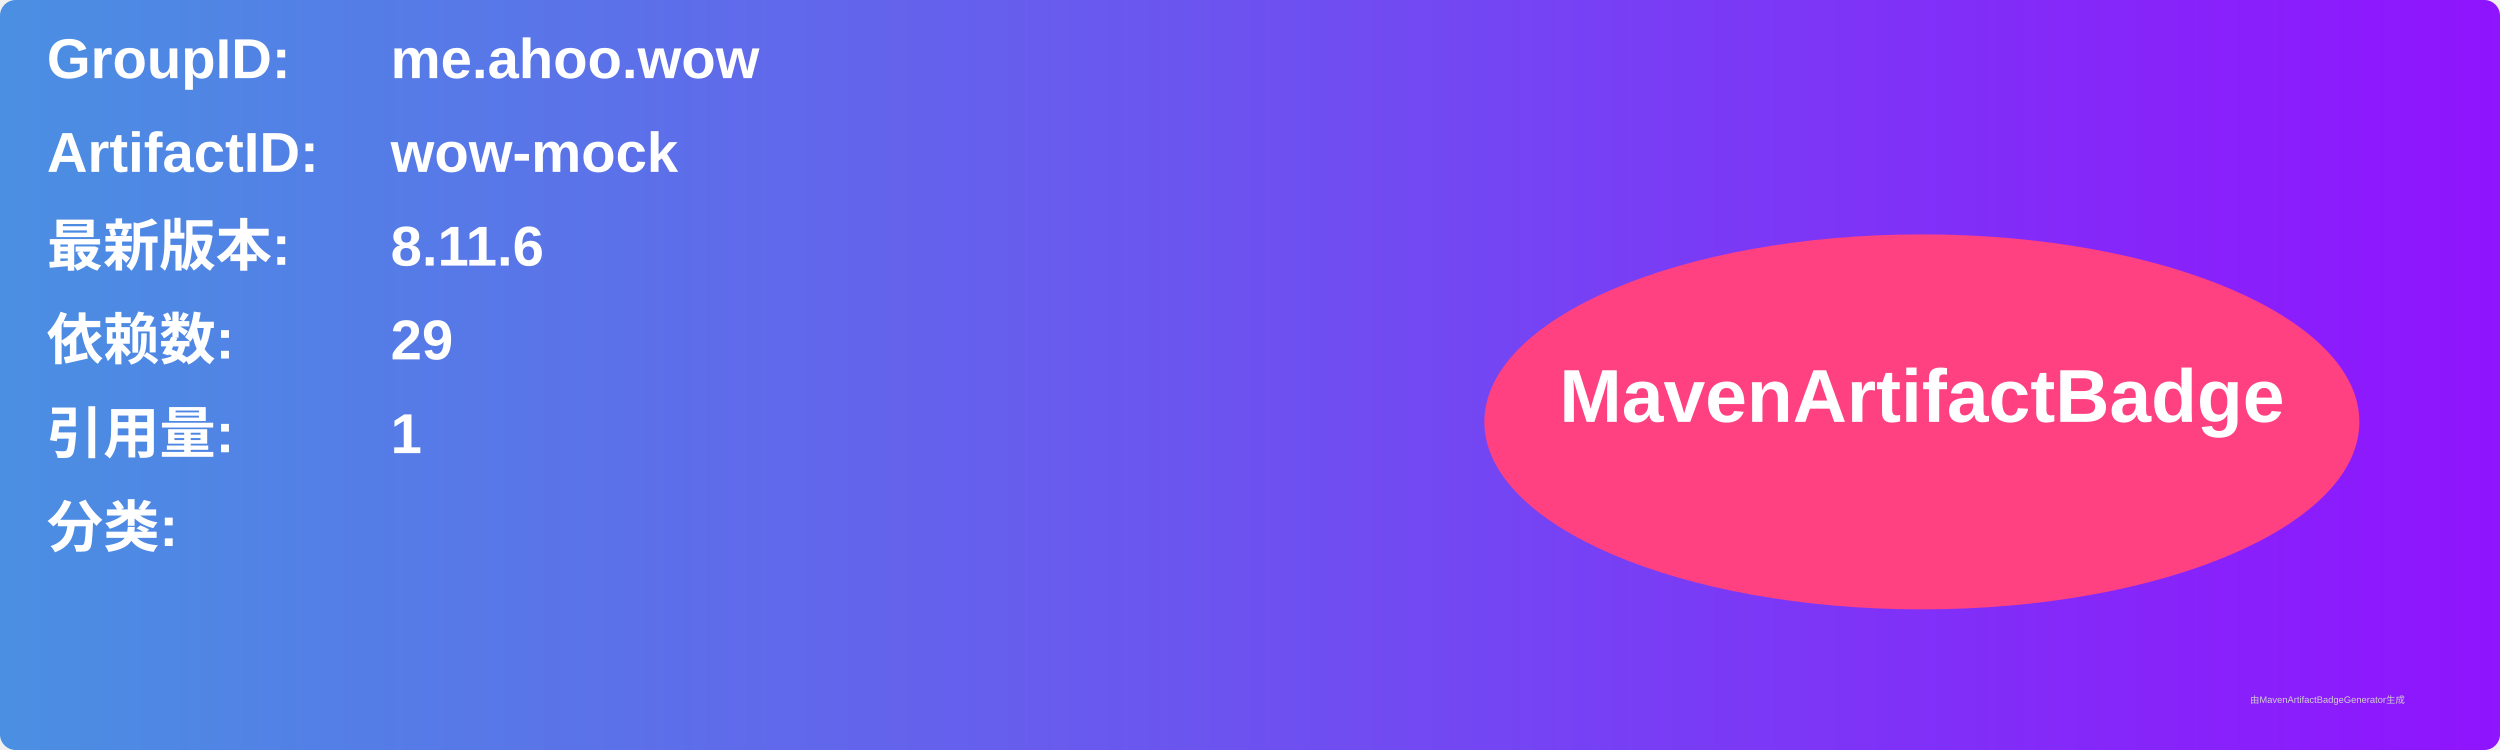
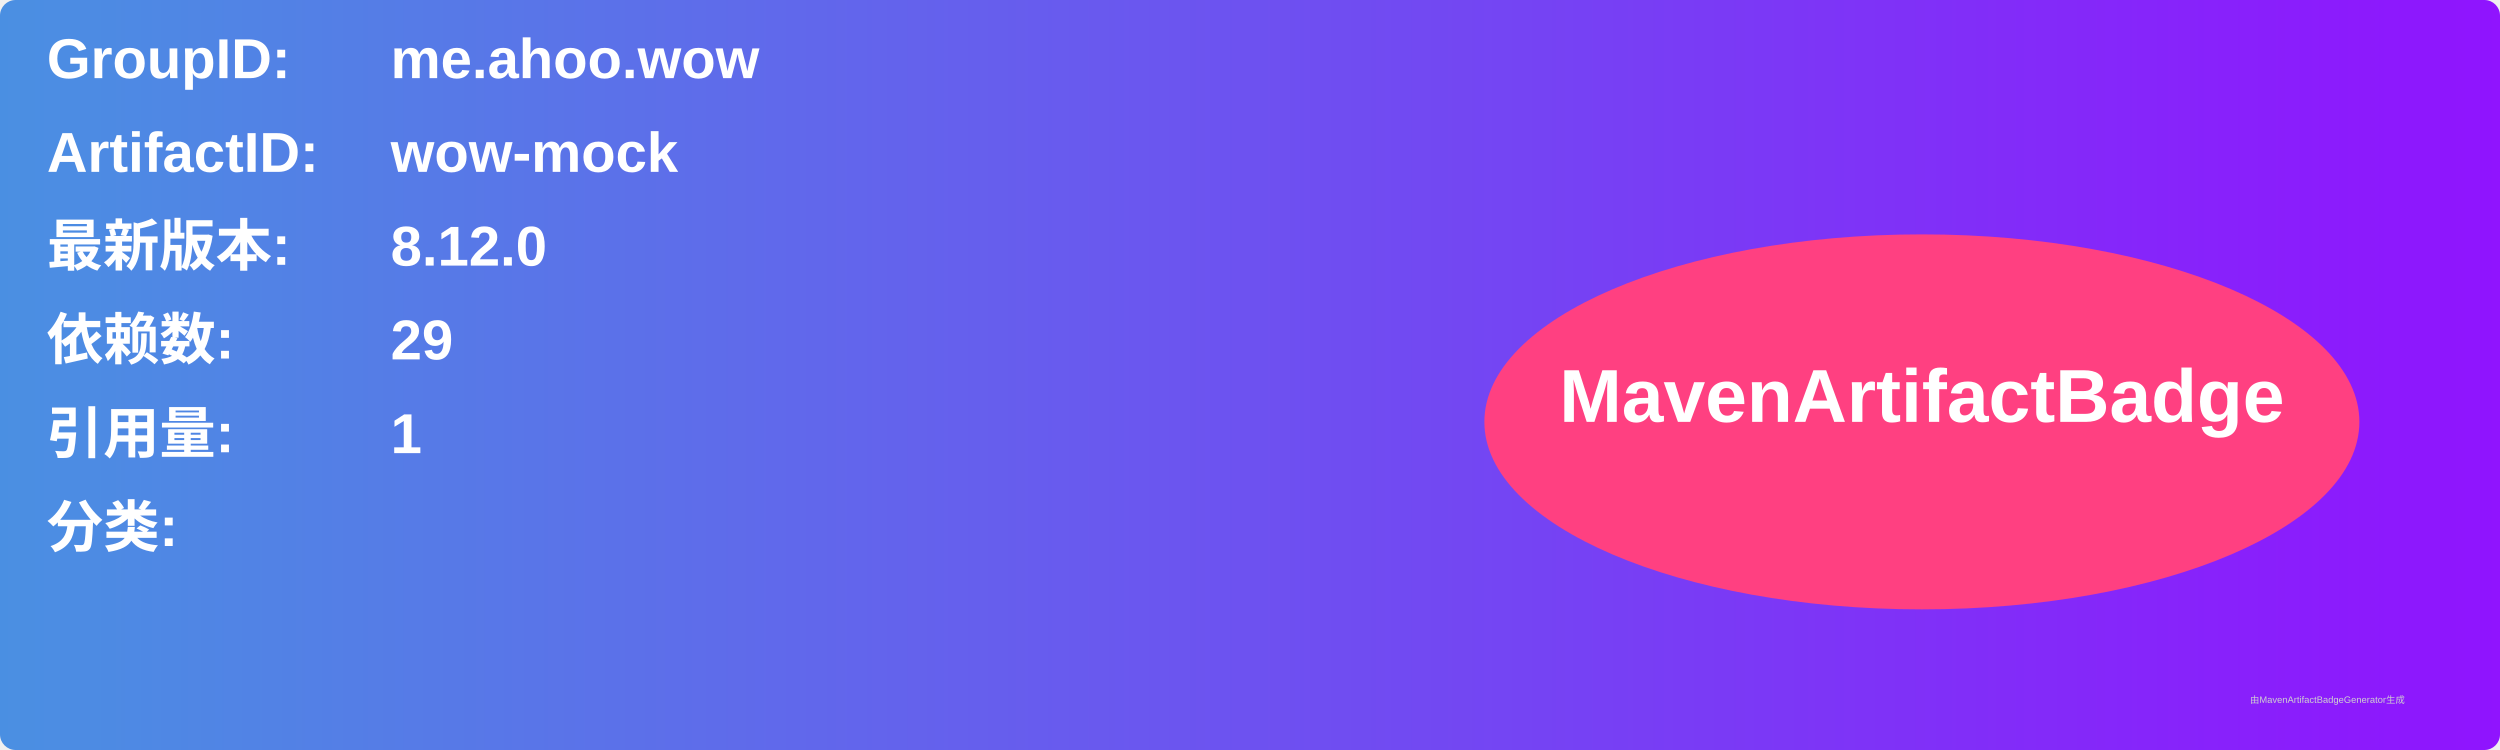
<svg xmlns="http://www.w3.org/2000/svg" width="800" height="240" viewBox="0 0 800 240">
  <linearGradient id="grad" x1="0%" y1="0%" x2="100%" y2="0%">
    <stop offset="0%" stop-color="#4a90e2" />
    <stop offset="100%" stop-color="#9013fe" />
  </linearGradient>
  <rect width="100%" height="100%" rx="5" ry="5" fill="url(#grad)" />
  <g transform="translate(15, 15)">
    <text x="0" y="10" font-family="Arial" font-size="18" fill="white" font-weight="bold" width="260">GroupID:</text>
    <text x="110" y="10" font-family="Arial" font-size="18" fill="white" font-weight="bold" width="460">me.ahoo.wow</text>
    <text x="0" y="40" font-family="Arial" font-size="18" fill="white" font-weight="bold" width="260">ArtifactID:</text>
    <text x="110" y="40" font-family="Arial" font-size="18" fill="white" font-weight="bold" width="460">wow-mock</text>
    <text x="0" y="70" font-family="Arial" font-size="18" fill="white" font-weight="bold">最新版本:</text>
    <text x="110" y="70" font-family="Arial" font-size="18" fill="white" font-weight="bold">
-       <tspan font-weight="bold">8.11.6</tspan>
+       <tspan font-weight="bold">8.12.0</tspan>
    </text>
    <text x="0" y="100" font-family="Arial" font-size="18" fill="white" font-weight="bold">依赖数: </text>
    <text x="110" y="100" font-family="Arial" font-size="18" fill="white">
      <tspan font-weight="bold">29</tspan>
    </text>
    <text x="0" y="130" font-family="Arial" font-size="18" fill="white" font-weight="bold">引用量: </text>
    <text x="110" y="130" font-family="Arial" font-size="18" fill="white">
      <tspan font-weight="bold">1</tspan>
    </text>
    <text x="0" y="160" font-family="Arial" font-size="18" fill="white" font-weight="bold">分类:</text>
    <text x="10" y="190" font-family="Arial" font-size="10" fill="white">
      <tspan font-weight="bold" />
    </text>
    <ellipse cx="600" cy="120" rx="140" ry="60" fill="#ff4081" />
    <text x="600" y="120" text-anchor="middle" font-family="Arial" font-size="24" fill="white" font-weight="bold">MavenArtifactBadge</text>
  </g>
  <text x="720" y="225" font-family="Arial" font-size="3" fill="#d0d0d0">由MavenArtifactBadgeGenerator生成</text>
</svg>
